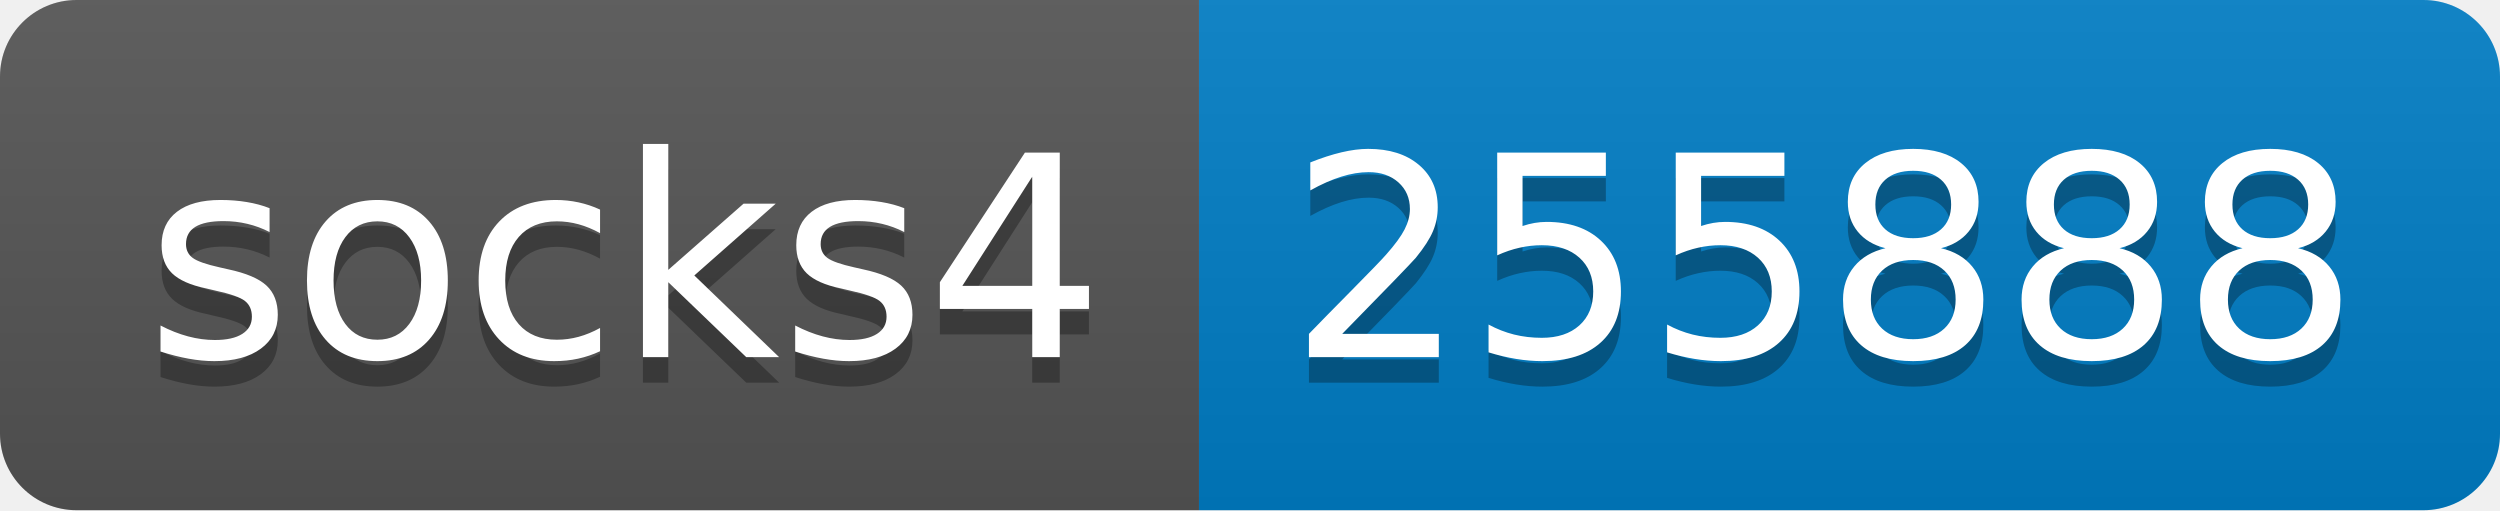
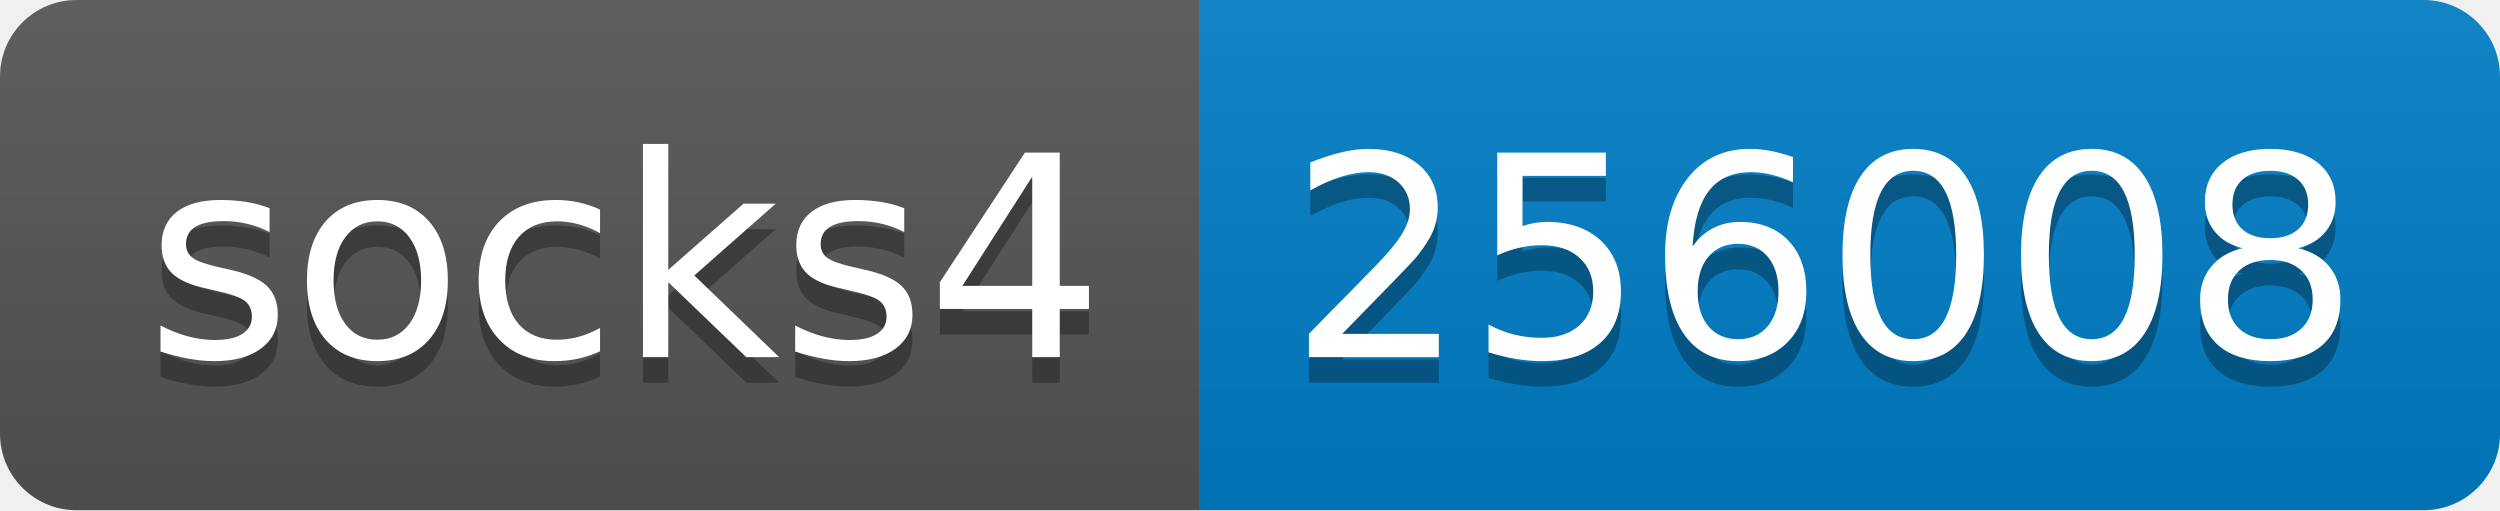
- <svg xmlns="http://www.w3.org/2000/svg" width="98" height="20" role="img" aria-label="socks4: 255888">
+ <svg xmlns="http://www.w3.org/2000/svg" width="98" height="20" role="img" aria-label="socks4: 256008">
  <linearGradient id="s" x2="0" y2="100%">
    <stop offset="0" stop-color="#bbb" stop-opacity=".1" />
    <stop offset="1" stop-opacity=".1" />
  </linearGradient>
  <clipPath id="r">
    <rect width="98" height="20" rx="3" fill="#fff" />
  </clipPath>
  <g clip-path="url(#r)">
    <rect width="47" height="20" fill="#555" />
    <rect x="47" width="51" height="20" fill="#007ec6" />
    <rect width="98" height="20" fill="url(#s)" />
  </g>
  <g fill="#fff" text-anchor="middle" font-family="Verdana,Geneva,DejaVu Sans,sans-serif" text-rendering="geometricPrecision" font-size="110">
    <text aria-hidden="true" x="245" y="150" fill="#010101" fill-opacity=".3" transform="scale(.1)" textLength="370">socks4</text>
    <text x="245" y="140" transform="scale(.1)" fill="#fff" textLength="370">socks4</text>
-     <text aria-hidden="true" x="715" y="150" fill="#010101" fill-opacity=".3" transform="scale(.1)" textLength="410">255888</text>
-     <text x="715" y="140" transform="scale(.1)" fill="#fff" textLength="410">255888</text>
+     <text aria-hidden="true" x="715" y="150" fill="#010101" fill-opacity=".3" transform="scale(.1)" textLength="410">256008</text>
+     <text x="715" y="140" transform="scale(.1)" fill="#fff" textLength="410">256008</text>
  </g>
</svg>
